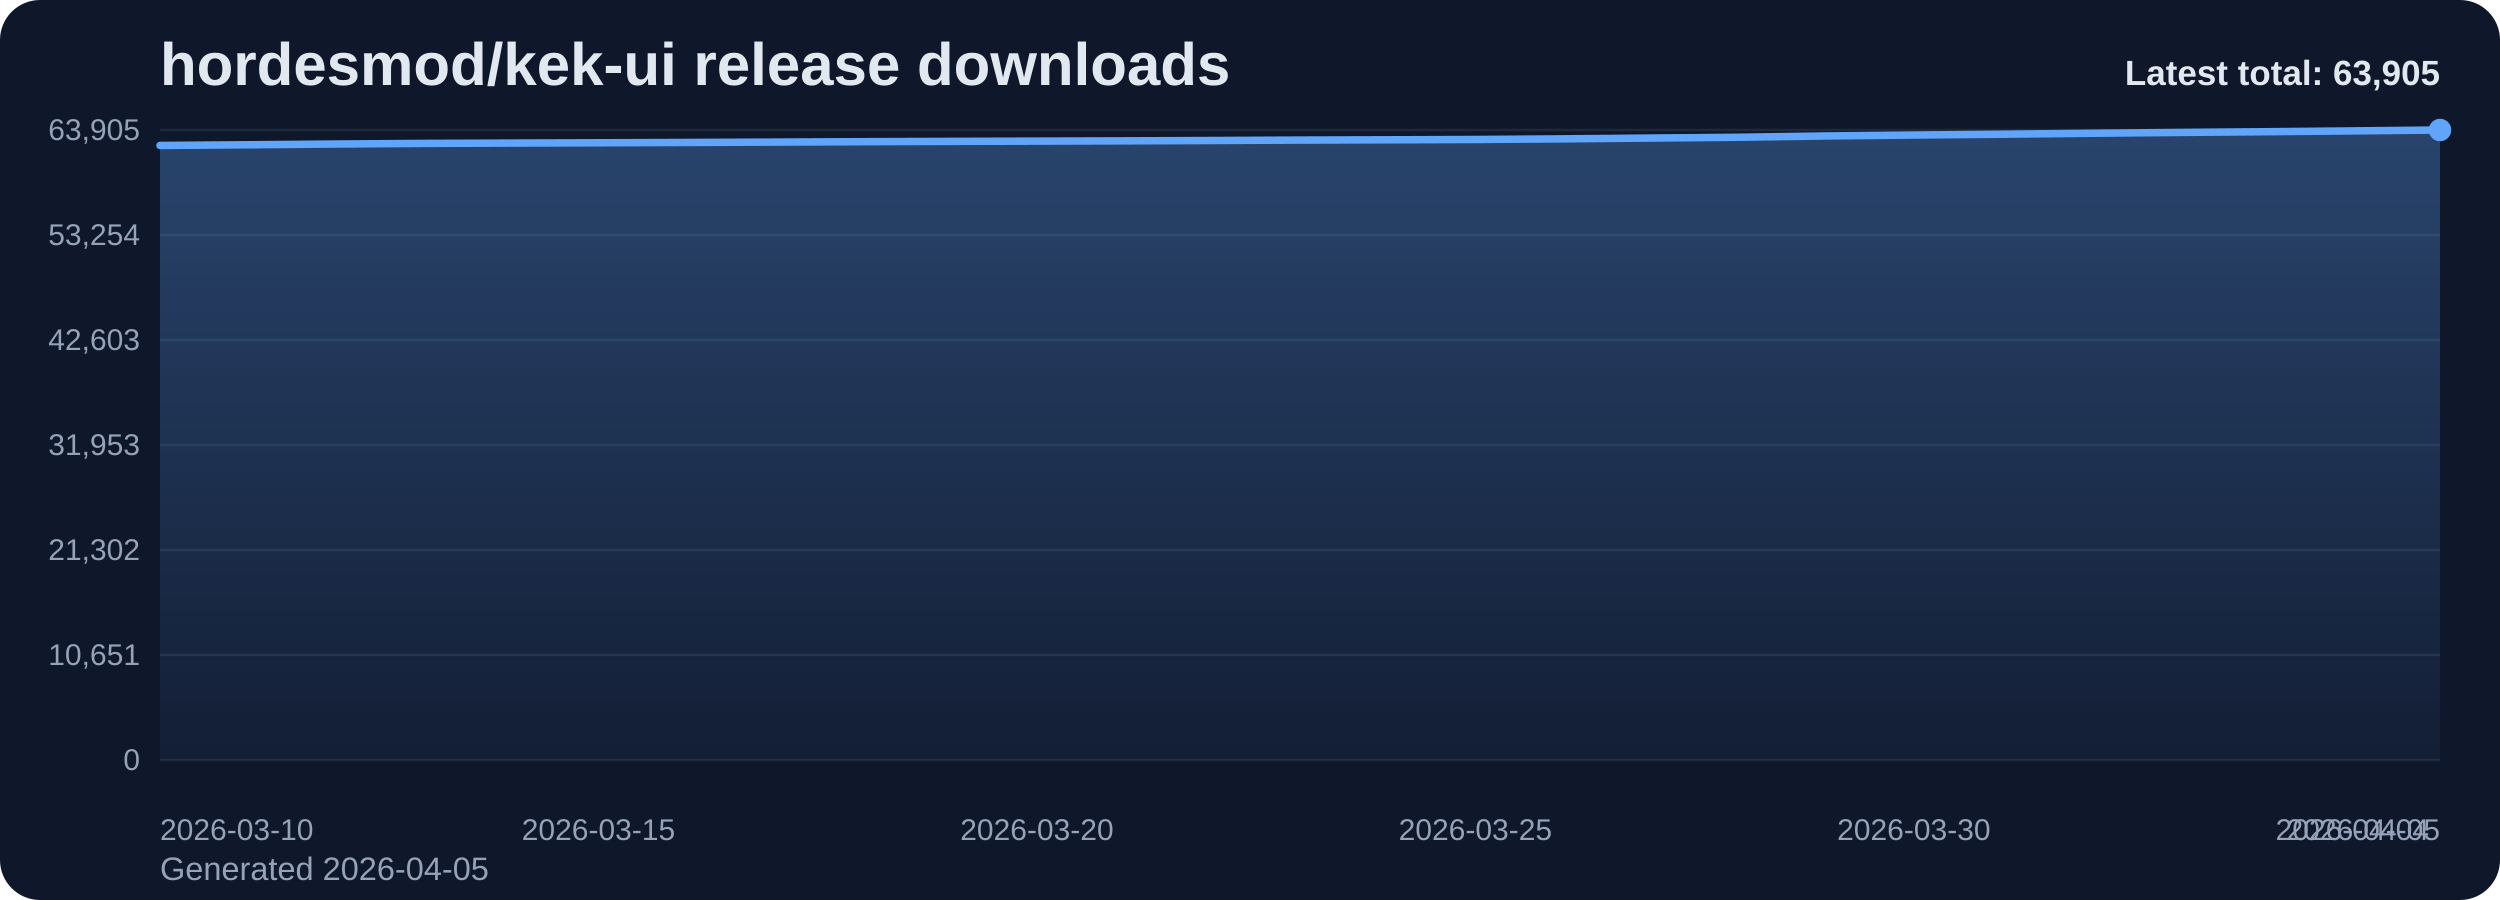
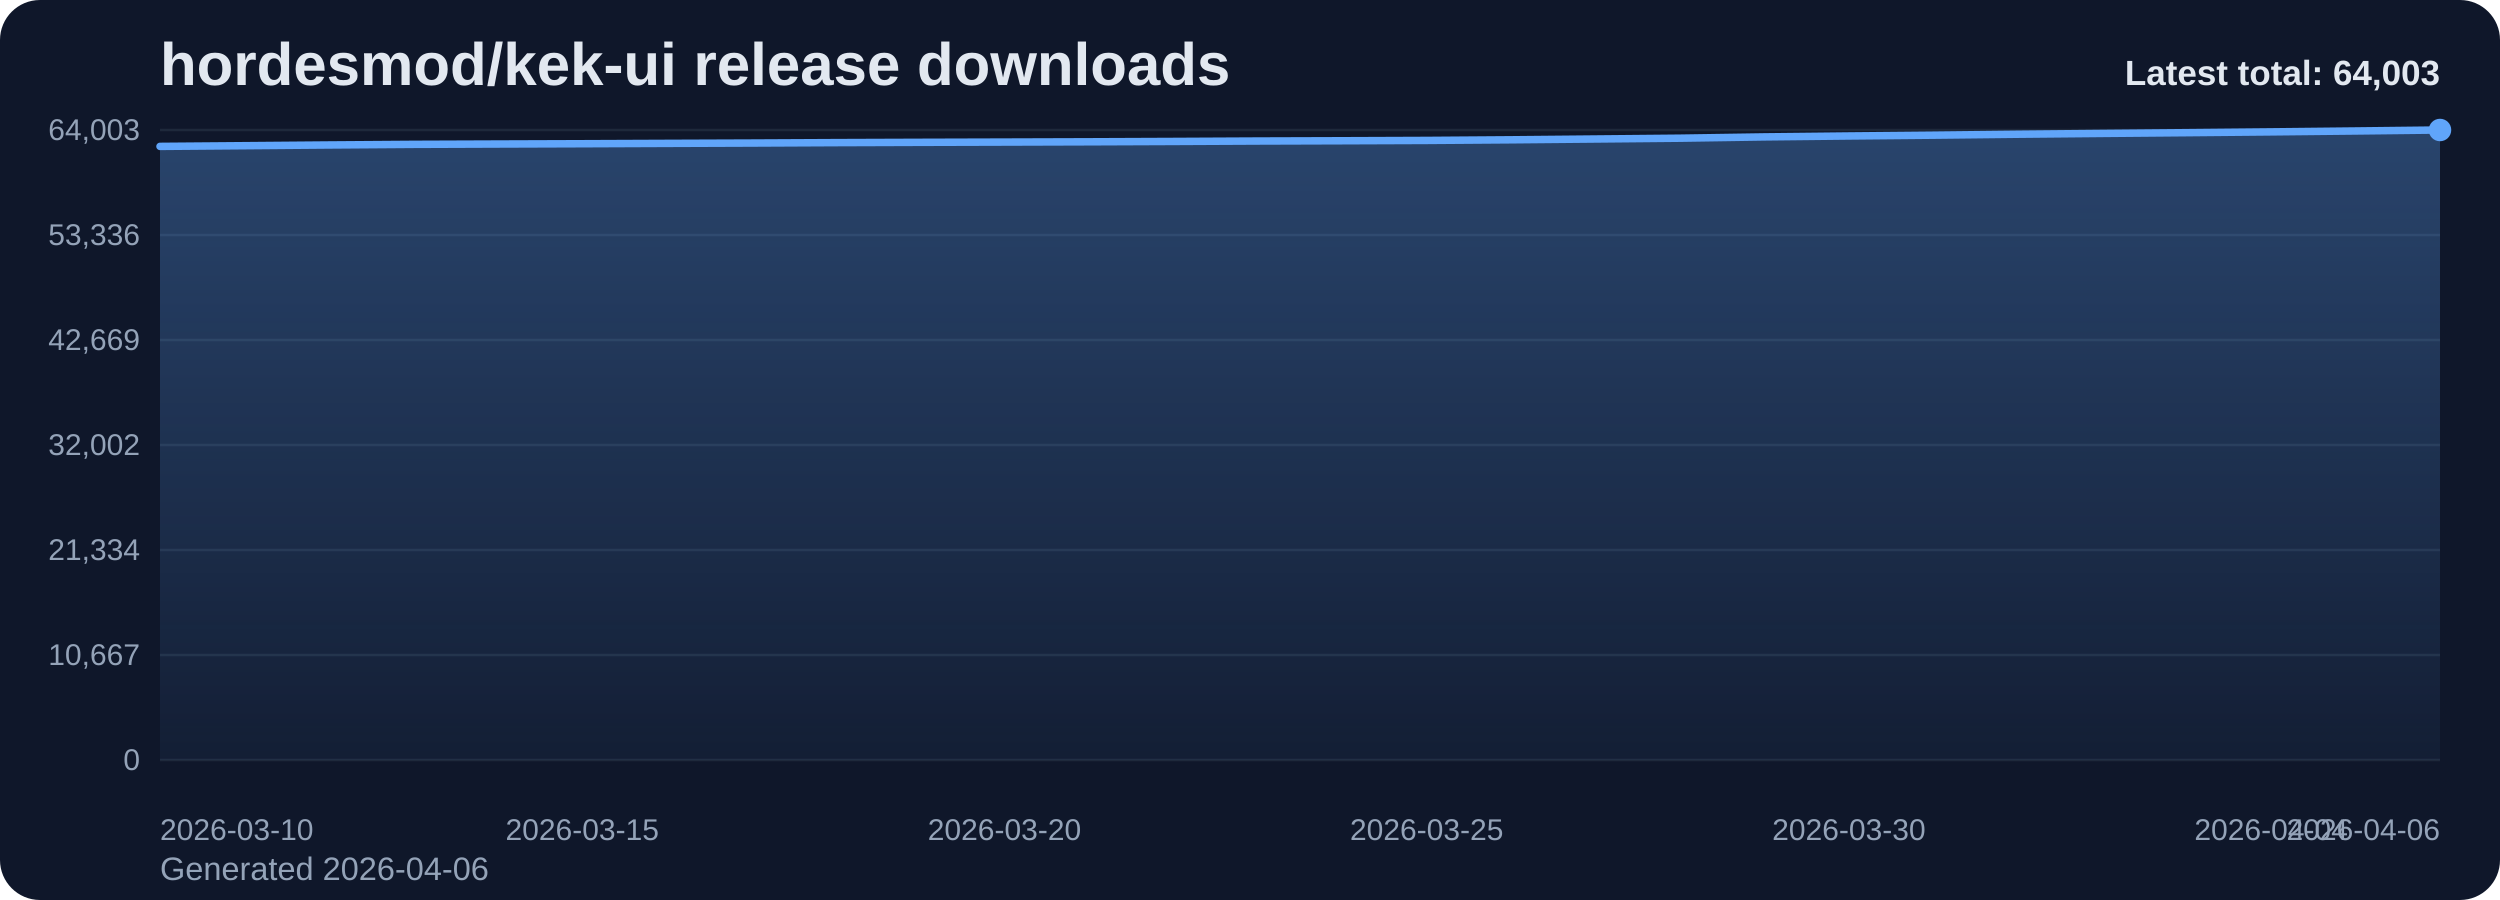
<svg xmlns="http://www.w3.org/2000/svg" viewBox="0 0 1000 360" role="img" aria-label="hordesmod/kek-ui release downloads chart">
  <defs>
    <linearGradient id="fill-total-trend-slate" x1="0" y1="0" x2="0" y2="1">
      <stop offset="0%" stop-color="#60a5fa" stop-opacity="0.32" />
      <stop offset="100%" stop-color="#60a5fa" stop-opacity="0.05" />
    </linearGradient>
    <style>
      .bg { fill: #0f172a; }
      .title { font: 700 24px Arial, sans-serif; fill: #e2e8f0; }
      .sub { font: 400 13px Arial, sans-serif; fill: #94a3b8; }
      .grid { stroke: #1e293b; stroke-width: 1; }
      .axis { font: 400 12px Arial, sans-serif; fill: #94a3b8; }
      .line { fill: none; stroke: #60a5fa; stroke-width: 3; stroke-linecap: round; stroke-linejoin: round; }
      .dot { fill: #60a5fa; }
      .value { font: 600 11px Arial, sans-serif; fill: #cbd5e1; }
      .latest { font: 700 14px Arial, sans-serif; fill: #e2e8f0; }
    </style>
  </defs>
  <rect class="bg" x="0" y="0" width="1000" height="360" rx="16" />
  <text class="title" x="64" y="34">hordesmod/kek-ui release downloads</text>
-   <text class="sub" x="64" y="352">Generated 2026-04-05</text>
+   <text class="sub" x="64" y="352">Generated 2026-04-06</text>
  <line x1="64" y1="52.00" x2="976" y2="52.00" class="grid" />
-   <text x="56" y="56.00" text-anchor="end" class="axis">63,905</text>
+   <text x="56" y="56.00" text-anchor="end" class="axis">64,003</text>
  <line x1="64" y1="94.00" x2="976" y2="94.00" class="grid" />
-   <text x="56" y="98.00" text-anchor="end" class="axis">53,254</text>
+   <text x="56" y="98.00" text-anchor="end" class="axis">53,336</text>
  <line x1="64" y1="136.00" x2="976" y2="136.00" class="grid" />
-   <text x="56" y="140.00" text-anchor="end" class="axis">42,603</text>
+   <text x="56" y="140.00" text-anchor="end" class="axis">42,669</text>
  <line x1="64" y1="178.00" x2="976" y2="178.00" class="grid" />
-   <text x="56" y="182.00" text-anchor="end" class="axis">31,953</text>
+   <text x="56" y="182.00" text-anchor="end" class="axis">32,002</text>
  <line x1="64" y1="220.00" x2="976" y2="220.00" class="grid" />
-   <text x="56" y="224.00" text-anchor="end" class="axis">21,302</text>
+   <text x="56" y="224.00" text-anchor="end" class="axis">21,334</text>
  <line x1="64" y1="262.00" x2="976" y2="262.00" class="grid" />
-   <text x="56" y="266.00" text-anchor="end" class="axis">10,651</text>
+   <text x="56" y="266.00" text-anchor="end" class="axis">10,667</text>
  <line x1="64" y1="304.00" x2="976" y2="304.00" class="grid" />
  <text x="56" y="308.00" text-anchor="end" class="axis">0</text>
-   <path d="M 64.00 304 L 64.00 58.18 L 99.08 57.91 L 134.15 57.61 L 169.23 57.36 L 204.31 57.23 L 239.38 57.11 L 274.46 56.98 L 309.54 56.84 L 344.62 56.67 L 379.69 56.55 L 414.77 56.45 L 449.85 56.34 L 484.92 56.20 L 520.00 56.03 L 555.08 55.92 L 590.15 55.79 L 625.23 55.54 L 660.31 55.22 L 695.38 54.90 L 730.46 54.38 L 765.54 54.01 L 800.62 53.69 L 835.69 53.31 L 870.77 52.98 L 905.85 52.69 L 940.92 52.36 L 976.00 52.00 L 976.00 304 Z" fill="url(#fill-total-trend-slate)" />
-   <polyline class="line" points="64.00,58.18 99.08,57.91 134.15,57.61 169.23,57.36 204.31,57.23 239.38,57.11 274.46,56.98 309.54,56.84 344.62,56.67 379.69,56.55 414.77,56.45 449.85,56.34 484.92,56.20 520.00,56.03 555.08,55.92 590.15,55.79 625.23,55.54 660.31,55.22 695.38,54.90 730.46,54.38 765.54,54.01 800.62,53.69 835.69,53.31 870.77,52.98 905.85,52.69 940.92,52.36 976.00,52.00" />
+   <path d="M 64.00 304 L 64.00 58.56 L 97.78 58.28 L 131.56 57.99 L 165.33 57.74 L 199.11 57.61 L 232.89 57.49 L 266.67 57.35 L 300.44 57.22 L 334.22 57.05 L 368.00 56.93 L 401.78 56.83 L 435.56 56.72 L 469.33 56.58 L 503.11 56.41 L 536.89 56.30 L 570.67 56.17 L 604.44 55.92 L 638.22 55.60 L 672.00 55.28 L 705.78 54.76 L 739.56 54.39 L 773.33 54.07 L 807.11 53.69 L 840.89 53.37 L 874.67 53.07 L 908.44 52.75 L 942.22 52.39 L 976.00 52.00 L 976.00 304 Z" fill="url(#fill-total-trend-slate)" />
+   <polyline class="line" points="64.00,58.56 97.78,58.28 131.56,57.99 165.33,57.74 199.11,57.61 232.89,57.49 266.67,57.35 300.44,57.22 334.22,57.05 368.00,56.93 401.78,56.83 435.56,56.72 469.33,56.58 503.11,56.41 536.89,56.30 570.67,56.17 604.44,55.92 638.22,55.60 672.00,55.28 705.78,54.76 739.56,54.39 773.33,54.07 807.11,53.69 840.89,53.37 874.67,53.07 908.44,52.75 942.22,52.39 976.00,52.00" />
  <circle class="dot" cx="976.00" cy="52.00" r="4.5" />
  <text class="axis" x="64.00" y="336" text-anchor="start">2026-03-10</text>
-   <text class="axis" x="239.38" y="336" text-anchor="middle">2026-03-15</text>
-   <text class="axis" x="414.77" y="336" text-anchor="middle">2026-03-20</text>
-   <text class="axis" x="590.15" y="336" text-anchor="middle">2026-03-25</text>
-   <text class="axis" x="765.54" y="336" text-anchor="middle">2026-03-30</text>
-   <text class="axis" x="940.92" y="336" text-anchor="middle">2026-04-04</text>
-   <text class="axis" x="976.00" y="336" text-anchor="end">2026-04-05</text>
-   <text class="latest" x="976" y="34" text-anchor="end">Latest total: 63,905</text>
+   <text class="axis" x="232.89" y="336" text-anchor="middle">2026-03-15</text>
+   <text class="axis" x="401.78" y="336" text-anchor="middle">2026-03-20</text>
+   <text class="axis" x="570.67" y="336" text-anchor="middle">2026-03-25</text>
+   <text class="axis" x="739.56" y="336" text-anchor="middle">2026-03-30</text>
+   <text class="axis" x="908.44" y="336" text-anchor="middle">2026-04-04</text>
+   <text class="axis" x="976.00" y="336" text-anchor="end">2026-04-06</text>
+   <text class="latest" x="976" y="34" text-anchor="end">Latest total: 64,003</text>
</svg>
